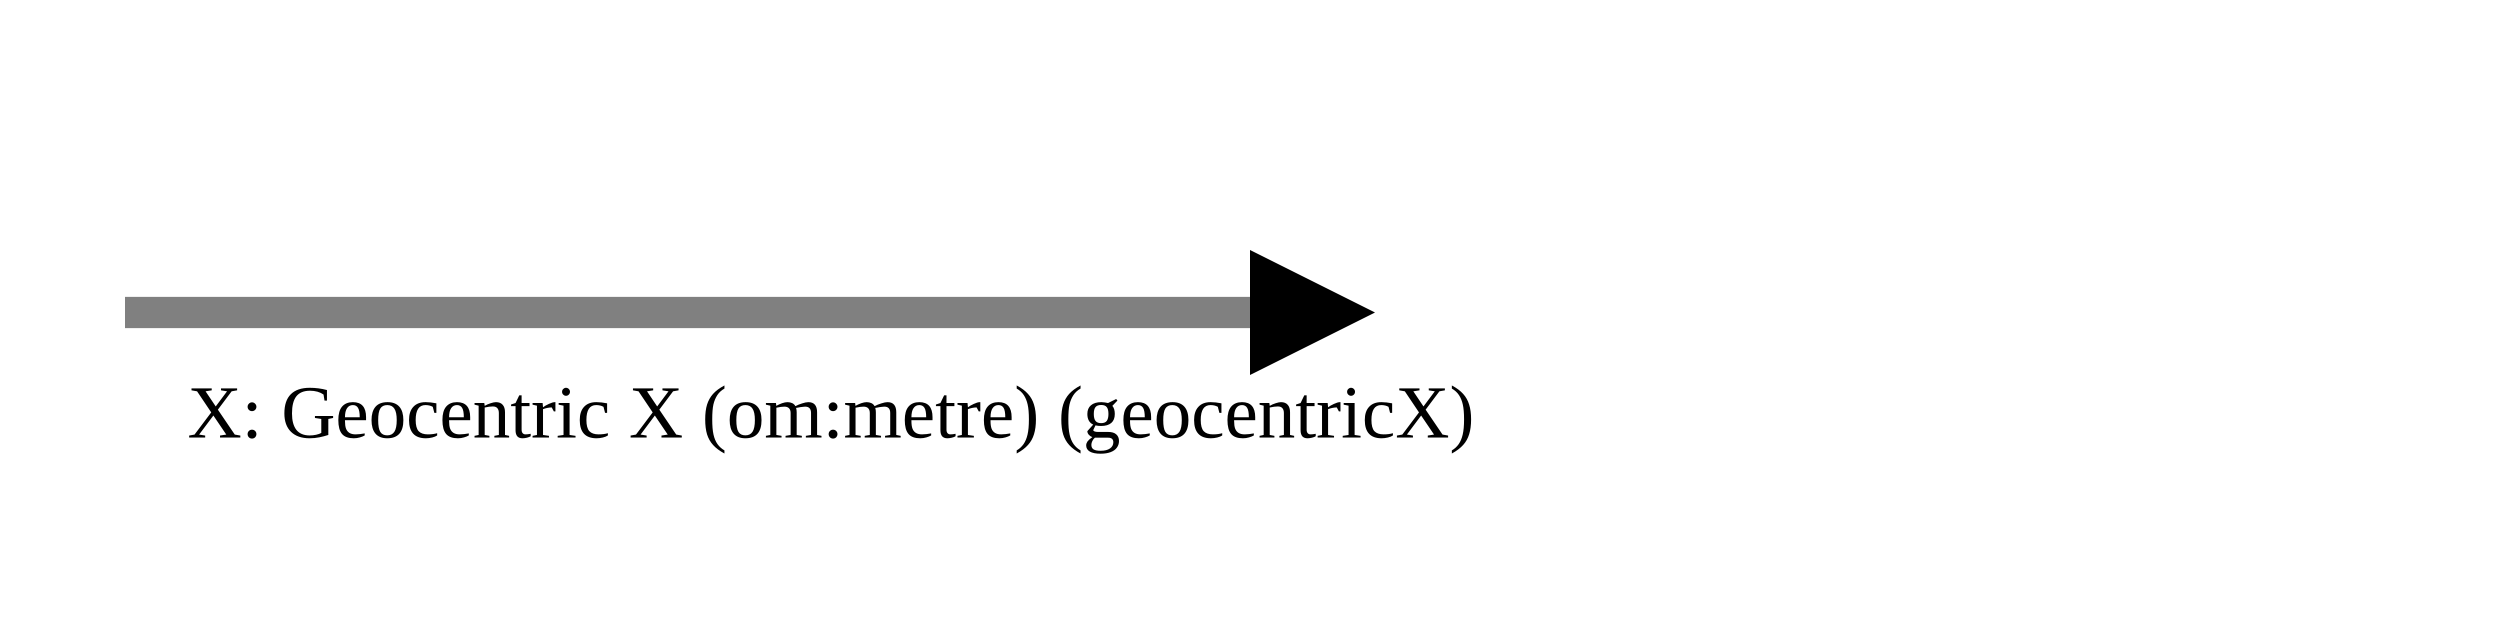
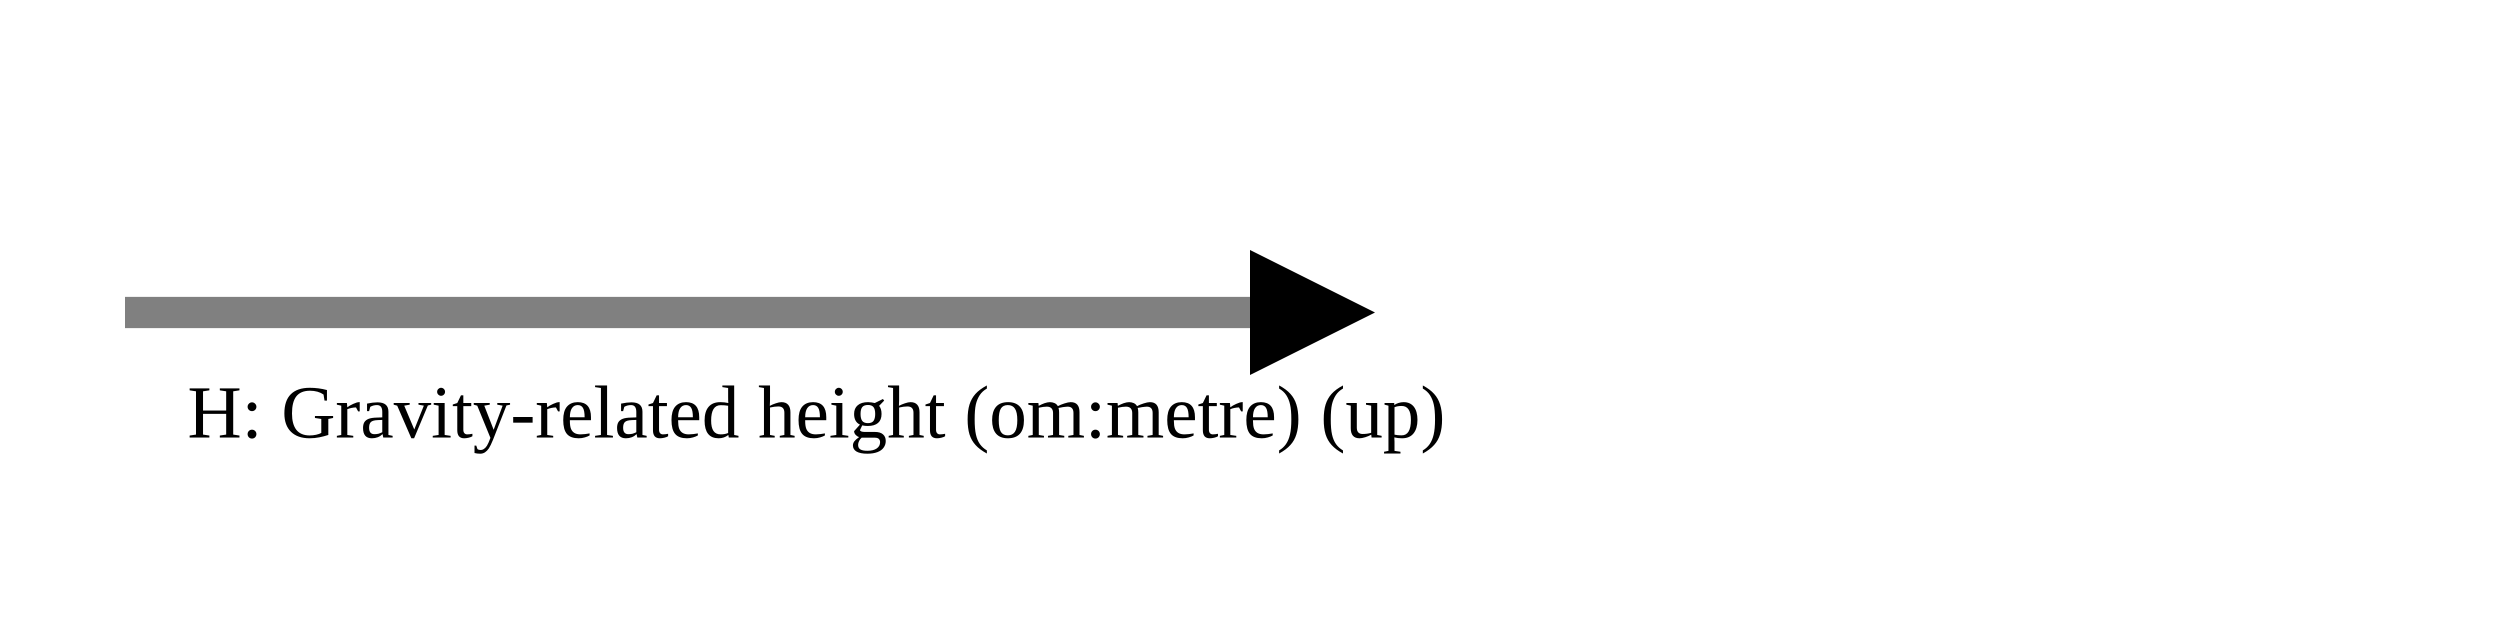
<svg xmlns="http://www.w3.org/2000/svg" version="1.1" width="400" height="100" viewbox="0 0 275 100">
  <defs>
    <marker id="arrowhead" markerWidth="10" markerHeight="7" refX="0" refY="2" orient="auto">
      <polygon points="0 0, 4 2, 0 4" />
    </marker>
  </defs>
  <line x1="20" y1="50" x2="200" y2="50" stroke="gray" stroke-width="5" marker-end="url(#arrowhead)" />
-   <text x="30" y="70" class="small">X: Geocentric X (om:metre) (geocentricX)</text>
+   <text x="30" y="70" class="small">H: Gravity-related height (om:metre) (up)</text>
</svg>
